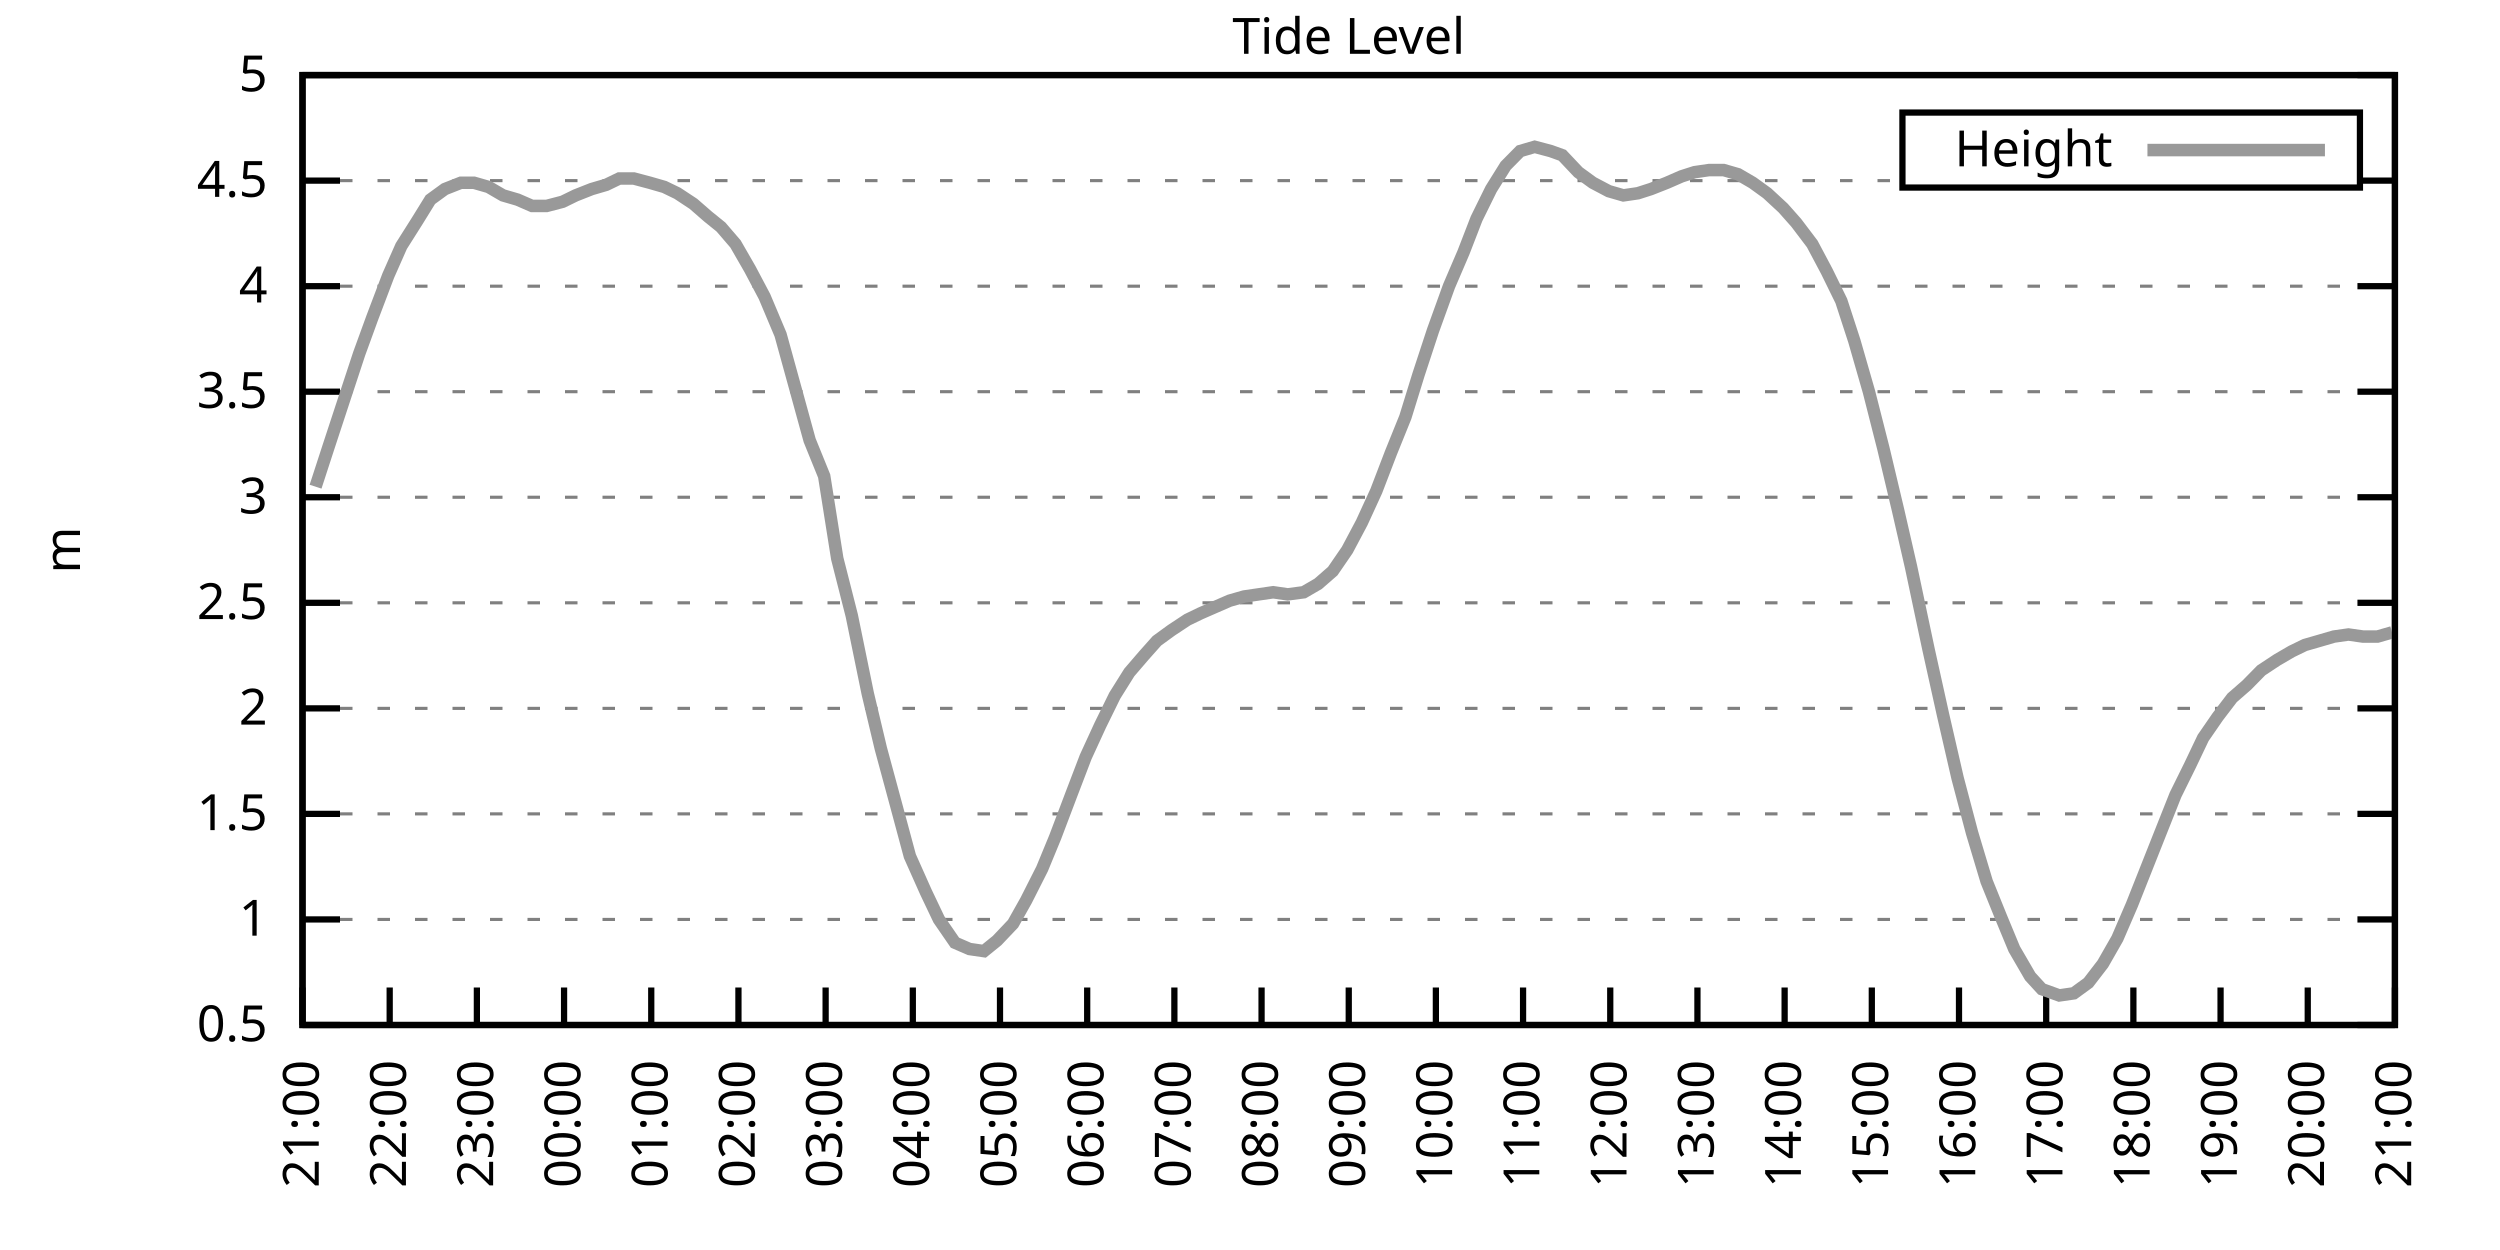
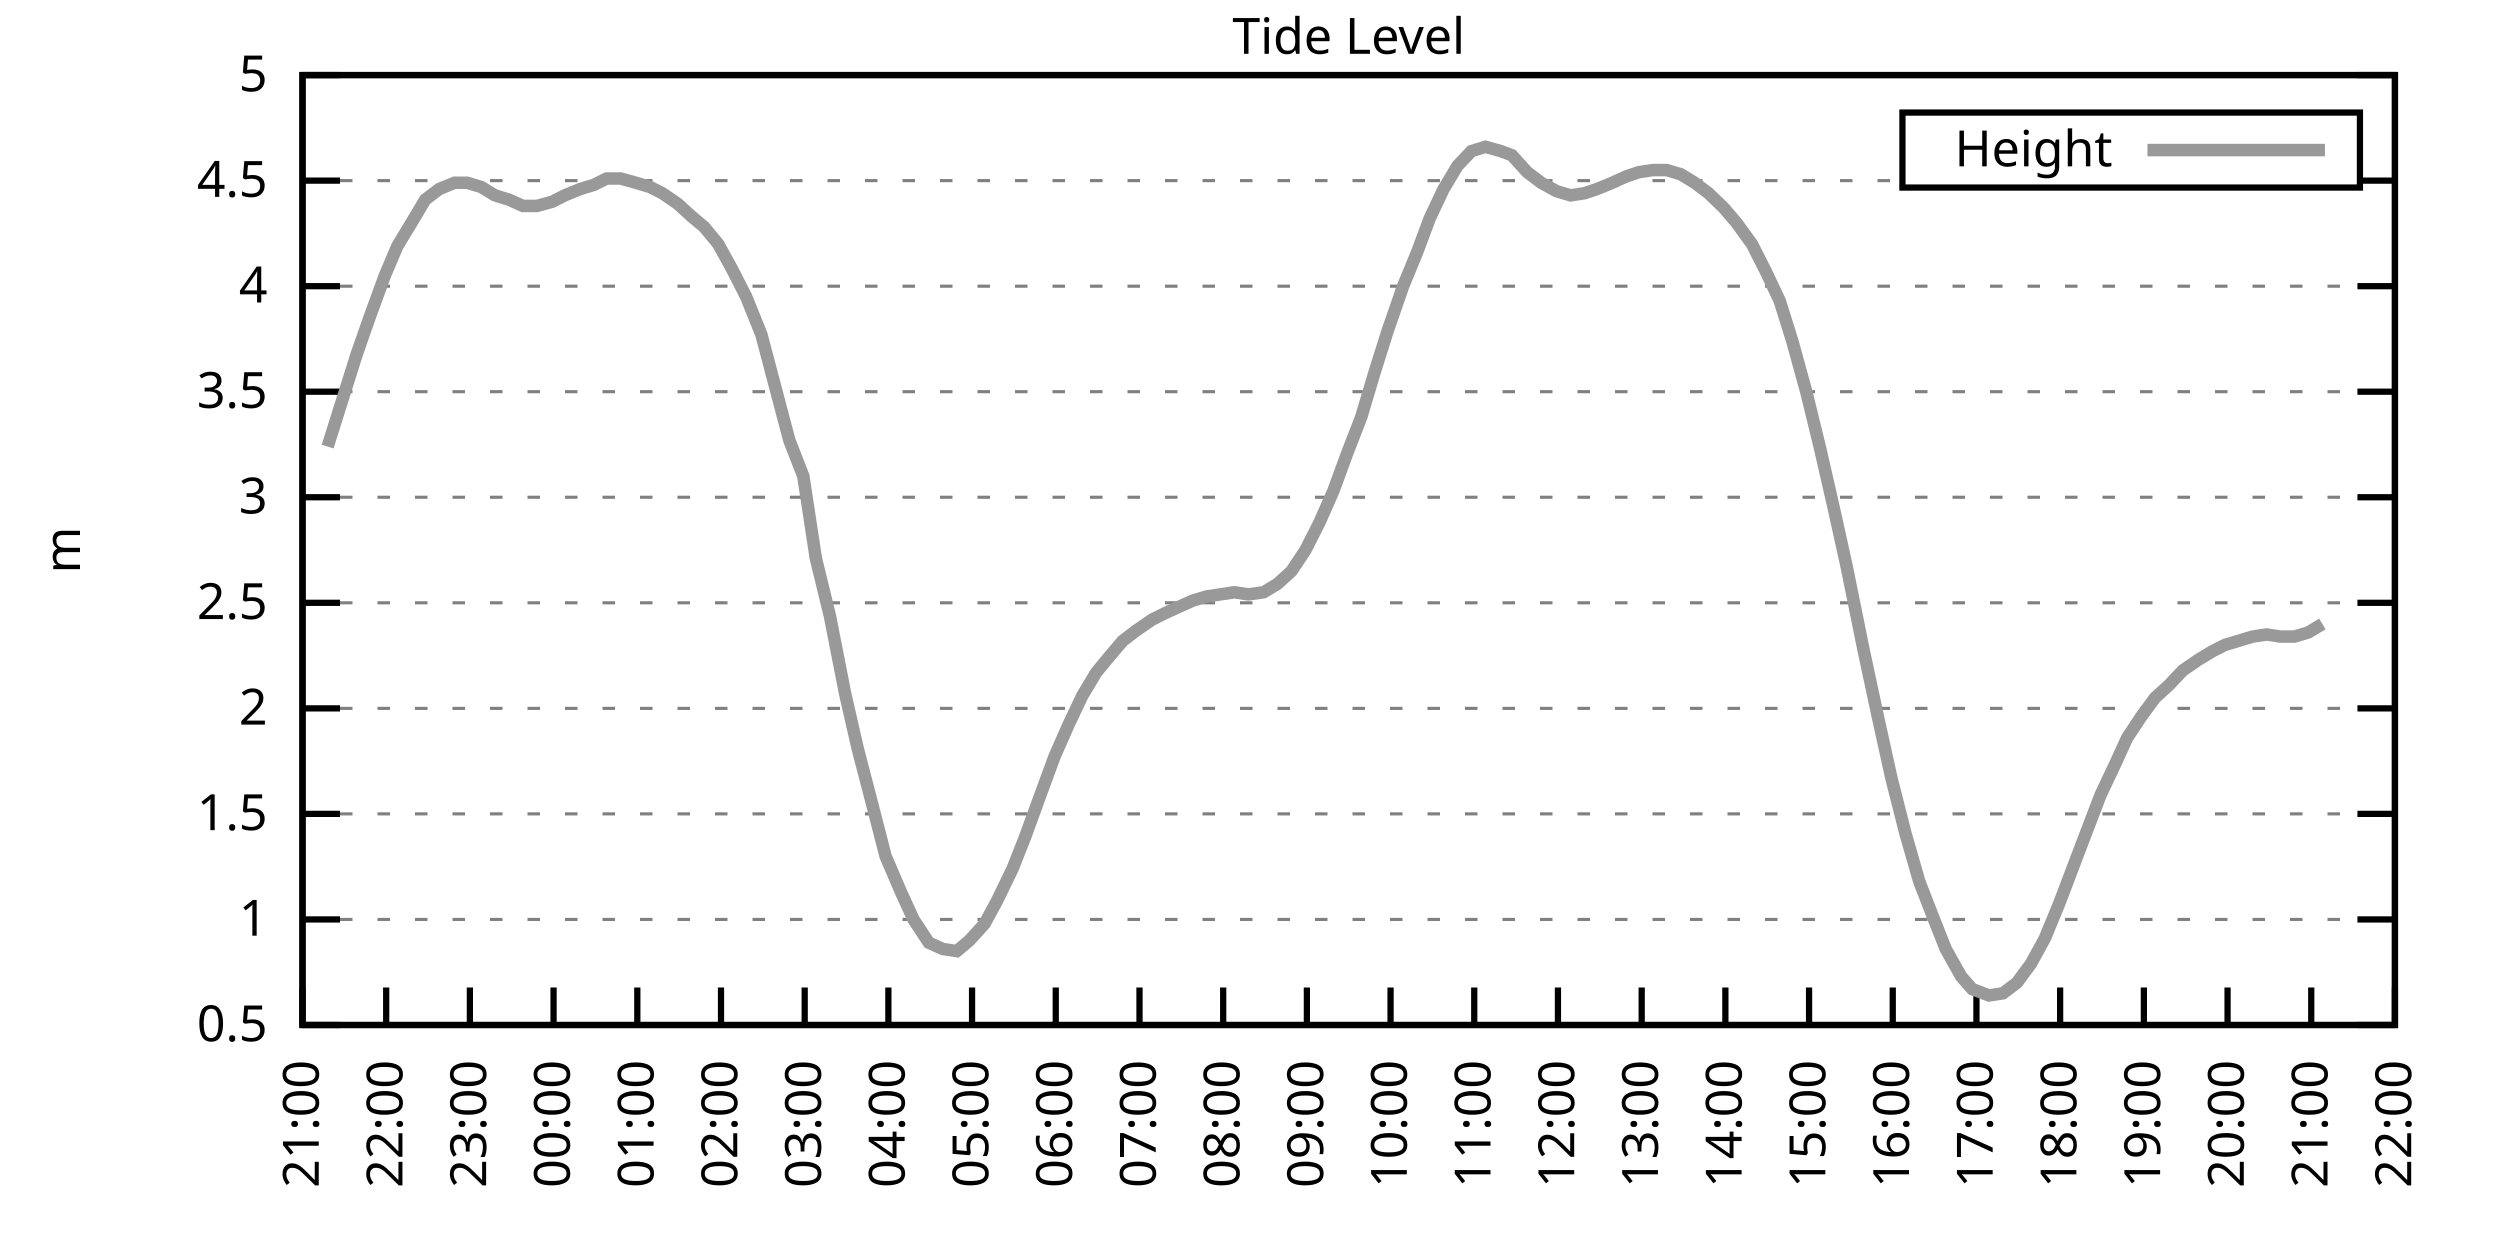
<svg xmlns="http://www.w3.org/2000/svg" xmlns:xlink="http://www.w3.org/1999/xlink" width="400" height="200" viewBox="0 0 400 200">
  <g id="gnuplot_canvas">
    <rect x="0" y="0" width="400" height="200" fill="none" />
    <defs>
      <circle id="gpDot" r="0.5" stroke-width="0.5" stroke="currentColor" />
      <path id="gpPt0" stroke-width="0.333" stroke="currentColor" d="M-1,0 h2 M0,-1 v2" />
      <path id="gpPt1" stroke-width="0.333" stroke="currentColor" d="M-1,-1 L1,1 M1,-1 L-1,1" />
      <path id="gpPt2" stroke-width="0.333" stroke="currentColor" d="M-1,0 L1,0 M0,-1 L0,1 M-1,-1 L1,1 M-1,1 L1,-1" />
      <rect id="gpPt3" stroke-width="0.333" stroke="currentColor" x="-1" y="-1" width="2" height="2" />
      <rect id="gpPt4" stroke-width="0.333" stroke="currentColor" fill="currentColor" x="-1" y="-1" width="2" height="2" />
      <circle id="gpPt5" stroke-width="0.333" stroke="currentColor" cx="0" cy="0" r="1" />
      <use xlink:href="#gpPt5" id="gpPt6" fill="currentColor" stroke="none" />
      <path id="gpPt7" stroke-width="0.333" stroke="currentColor" d="M0,-1.33 L-1.33,0.67 L1.33,0.67 z" />
      <use xlink:href="#gpPt7" id="gpPt8" fill="currentColor" stroke="none" />
      <use xlink:href="#gpPt7" id="gpPt9" stroke="currentColor" transform="rotate(180)" />
      <use xlink:href="#gpPt9" id="gpPt10" fill="currentColor" stroke="none" />
      <use xlink:href="#gpPt3" id="gpPt11" stroke="currentColor" transform="rotate(45)" />
      <use xlink:href="#gpPt11" id="gpPt12" fill="currentColor" stroke="none" />
      <path id="gpPt13" stroke-width="0.333" stroke="currentColor" d="M0,1.330 L1.265,0.411 L0.782,-1.067 L-0.782,-1.076 L-1.265,0.411 z" />
      <use xlink:href="#gpPt13" id="gpPt14" fill="currentColor" stroke="none" />
      <filter id="textbox" filterUnits="objectBoundingBox" x="0" y="0" height="1" width="1">
        <feFlood flood-color="white" flood-opacity="1" result="bgnd" />
        <feComposite in="SourceGraphic" in2="bgnd" operator="atop" />
      </filter>
      <filter id="greybox" filterUnits="objectBoundingBox" x="0" y="0" height="1" width="1">
        <feFlood flood-color="lightgrey" flood-opacity="1" result="grey" />
        <feComposite in="SourceGraphic" in2="grey" operator="atop" />
      </filter>
    </defs>
    <g fill="none" color="white" stroke="currentColor" stroke-width="1.00" stroke-linecap="butt" stroke-linejoin="miter">
</g>
    <g fill="none" color="black" stroke="currentColor" stroke-width="1.00" stroke-linecap="butt" stroke-linejoin="miter">
      <g stroke="none" shape-rendering="crispEdges">
        <polygon fill="rgb(255, 255, 255)" points="48.40,164.00 383.18,164.00 383.18,12.02 48.40,12.02 " />
      </g>
    </g>
    <g fill="none" color="black" stroke="currentColor" stroke-width="1.00" stroke-linecap="butt" stroke-linejoin="miter">
</g>
    <g fill="none" color="black" stroke="black" stroke-width="0.50" stroke-linecap="butt" stroke-linejoin="miter">
</g>
    <g fill="none" color="gray" stroke="currentColor" stroke-width="0.50" stroke-linecap="butt" stroke-linejoin="miter">
      <path stroke="gray" stroke-dasharray="2,4" class="gridline" d="M48.40,164.00 L383.19,164.00  " />
    </g>
    <g fill="none" color="gray" stroke="gray" stroke-width="1.00" stroke-linecap="butt" stroke-linejoin="miter">
</g>
    <g fill="none" color="black" stroke="currentColor" stroke-width="1.00" stroke-linecap="butt" stroke-linejoin="miter">
      <path stroke="black" d="M48.40,164.00 L54.40,164.00 M383.19,164.00 L377.19,164.00  " />
      <g transform="translate(42.80,166.60)" stroke="none" fill="black" font-family="Sans" font-size="8.00" text-anchor="end">
        <text>
          <tspan font-family="Sans"> 0.5</tspan>
        </text>
      </g>
    </g>
    <g fill="none" color="black" stroke="currentColor" stroke-width="1.00" stroke-linecap="butt" stroke-linejoin="miter">
</g>
    <g fill="none" color="black" stroke="black" stroke-width="0.50" stroke-linecap="butt" stroke-linejoin="miter">
</g>
    <g fill="none" color="gray" stroke="currentColor" stroke-width="0.50" stroke-linecap="butt" stroke-linejoin="miter">
      <path stroke="gray" stroke-dasharray="2,4" class="gridline" d="M48.40,147.11 L383.19,147.11  " />
    </g>
    <g fill="none" color="gray" stroke="gray" stroke-width="1.00" stroke-linecap="butt" stroke-linejoin="miter">
</g>
    <g fill="none" color="black" stroke="currentColor" stroke-width="1.00" stroke-linecap="butt" stroke-linejoin="miter">
      <path stroke="black" d="M48.40,147.11 L54.40,147.11 M383.19,147.11 L377.19,147.11  " />
      <g transform="translate(42.80,149.71)" stroke="none" fill="black" font-family="Sans" font-size="8.00" text-anchor="end">
        <text>
          <tspan font-family="Sans"> 1</tspan>
        </text>
      </g>
    </g>
    <g fill="none" color="black" stroke="currentColor" stroke-width="1.00" stroke-linecap="butt" stroke-linejoin="miter">
</g>
    <g fill="none" color="black" stroke="black" stroke-width="0.50" stroke-linecap="butt" stroke-linejoin="miter">
</g>
    <g fill="none" color="gray" stroke="currentColor" stroke-width="0.50" stroke-linecap="butt" stroke-linejoin="miter">
      <path stroke="gray" stroke-dasharray="2,4" class="gridline" d="M48.40,130.22 L383.19,130.22  " />
    </g>
    <g fill="none" color="gray" stroke="gray" stroke-width="1.00" stroke-linecap="butt" stroke-linejoin="miter">
</g>
    <g fill="none" color="black" stroke="currentColor" stroke-width="1.00" stroke-linecap="butt" stroke-linejoin="miter">
      <path stroke="black" d="M48.40,130.22 L54.40,130.22 M383.19,130.22 L377.19,130.22  " />
      <g transform="translate(42.80,132.82)" stroke="none" fill="black" font-family="Sans" font-size="8.00" text-anchor="end">
        <text>
          <tspan font-family="Sans"> 1.5</tspan>
        </text>
      </g>
    </g>
    <g fill="none" color="black" stroke="currentColor" stroke-width="1.00" stroke-linecap="butt" stroke-linejoin="miter">
</g>
    <g fill="none" color="black" stroke="black" stroke-width="0.50" stroke-linecap="butt" stroke-linejoin="miter">
</g>
    <g fill="none" color="gray" stroke="currentColor" stroke-width="0.50" stroke-linecap="butt" stroke-linejoin="miter">
      <path stroke="gray" stroke-dasharray="2,4" class="gridline" d="M48.40,113.34 L383.19,113.34  " />
    </g>
    <g fill="none" color="gray" stroke="gray" stroke-width="1.00" stroke-linecap="butt" stroke-linejoin="miter">
</g>
    <g fill="none" color="black" stroke="currentColor" stroke-width="1.00" stroke-linecap="butt" stroke-linejoin="miter">
      <path stroke="black" d="M48.40,113.34 L54.40,113.34 M383.19,113.34 L377.19,113.34  " />
      <g transform="translate(42.80,115.94)" stroke="none" fill="black" font-family="Sans" font-size="8.00" text-anchor="end">
        <text>
          <tspan font-family="Sans"> 2</tspan>
        </text>
      </g>
    </g>
    <g fill="none" color="black" stroke="currentColor" stroke-width="1.00" stroke-linecap="butt" stroke-linejoin="miter">
</g>
    <g fill="none" color="black" stroke="black" stroke-width="0.50" stroke-linecap="butt" stroke-linejoin="miter">
</g>
    <g fill="none" color="gray" stroke="currentColor" stroke-width="0.50" stroke-linecap="butt" stroke-linejoin="miter">
      <path stroke="gray" stroke-dasharray="2,4" class="gridline" d="M48.40,96.45 L383.19,96.45  " />
    </g>
    <g fill="none" color="gray" stroke="gray" stroke-width="1.00" stroke-linecap="butt" stroke-linejoin="miter">
</g>
    <g fill="none" color="black" stroke="currentColor" stroke-width="1.00" stroke-linecap="butt" stroke-linejoin="miter">
      <path stroke="black" d="M48.40,96.45 L54.40,96.45 M383.19,96.45 L377.19,96.45  " />
      <g transform="translate(42.80,99.05)" stroke="none" fill="black" font-family="Sans" font-size="8.00" text-anchor="end">
        <text>
          <tspan font-family="Sans"> 2.5</tspan>
        </text>
      </g>
    </g>
    <g fill="none" color="black" stroke="currentColor" stroke-width="1.00" stroke-linecap="butt" stroke-linejoin="miter">
</g>
    <g fill="none" color="black" stroke="black" stroke-width="0.50" stroke-linecap="butt" stroke-linejoin="miter">
</g>
    <g fill="none" color="gray" stroke="currentColor" stroke-width="0.50" stroke-linecap="butt" stroke-linejoin="miter">
      <path stroke="gray" stroke-dasharray="2,4" class="gridline" d="M48.40,79.56 L383.19,79.56  " />
    </g>
    <g fill="none" color="gray" stroke="gray" stroke-width="1.00" stroke-linecap="butt" stroke-linejoin="miter">
</g>
    <g fill="none" color="black" stroke="currentColor" stroke-width="1.00" stroke-linecap="butt" stroke-linejoin="miter">
      <path stroke="black" d="M48.40,79.56 L54.40,79.56 M383.19,79.56 L377.19,79.56  " />
      <g transform="translate(42.80,82.16)" stroke="none" fill="black" font-family="Sans" font-size="8.00" text-anchor="end">
        <text>
          <tspan font-family="Sans"> 3</tspan>
        </text>
      </g>
    </g>
    <g fill="none" color="black" stroke="currentColor" stroke-width="1.00" stroke-linecap="butt" stroke-linejoin="miter">
</g>
    <g fill="none" color="black" stroke="black" stroke-width="0.50" stroke-linecap="butt" stroke-linejoin="miter">
</g>
    <g fill="none" color="gray" stroke="currentColor" stroke-width="0.50" stroke-linecap="butt" stroke-linejoin="miter">
      <path stroke="gray" stroke-dasharray="2,4" class="gridline" d="M48.40,62.67 L383.19,62.67  " />
    </g>
    <g fill="none" color="gray" stroke="gray" stroke-width="1.00" stroke-linecap="butt" stroke-linejoin="miter">
</g>
    <g fill="none" color="black" stroke="currentColor" stroke-width="1.00" stroke-linecap="butt" stroke-linejoin="miter">
      <path stroke="black" d="M48.40,62.67 L54.40,62.67 M383.19,62.67 L377.19,62.67  " />
      <g transform="translate(42.80,65.27)" stroke="none" fill="black" font-family="Sans" font-size="8.00" text-anchor="end">
        <text>
          <tspan font-family="Sans"> 3.5</tspan>
        </text>
      </g>
    </g>
    <g fill="none" color="black" stroke="currentColor" stroke-width="1.00" stroke-linecap="butt" stroke-linejoin="miter">
</g>
    <g fill="none" color="black" stroke="black" stroke-width="0.50" stroke-linecap="butt" stroke-linejoin="miter">
</g>
    <g fill="none" color="gray" stroke="currentColor" stroke-width="0.50" stroke-linecap="butt" stroke-linejoin="miter">
      <path stroke="gray" stroke-dasharray="2,4" class="gridline" d="M48.40,45.79 L383.19,45.79  " />
    </g>
    <g fill="none" color="gray" stroke="gray" stroke-width="1.00" stroke-linecap="butt" stroke-linejoin="miter">
</g>
    <g fill="none" color="black" stroke="currentColor" stroke-width="1.00" stroke-linecap="butt" stroke-linejoin="miter">
      <path stroke="black" d="M48.40,45.79 L54.40,45.79 M383.19,45.79 L377.19,45.79  " />
      <g transform="translate(42.80,48.39)" stroke="none" fill="black" font-family="Sans" font-size="8.00" text-anchor="end">
        <text>
          <tspan font-family="Sans"> 4</tspan>
        </text>
      </g>
    </g>
    <g fill="none" color="black" stroke="currentColor" stroke-width="1.00" stroke-linecap="butt" stroke-linejoin="miter">
</g>
    <g fill="none" color="black" stroke="black" stroke-width="0.50" stroke-linecap="butt" stroke-linejoin="miter">
</g>
    <g fill="none" color="gray" stroke="currentColor" stroke-width="0.50" stroke-linecap="butt" stroke-linejoin="miter">
      <path stroke="gray" stroke-dasharray="2,4" class="gridline" d="M48.40,28.90 L304.39,28.90 M377.59,28.90 L383.19,28.90  " />
    </g>
    <g fill="none" color="gray" stroke="gray" stroke-width="1.00" stroke-linecap="butt" stroke-linejoin="miter">
</g>
    <g fill="none" color="black" stroke="currentColor" stroke-width="1.00" stroke-linecap="butt" stroke-linejoin="miter">
      <path stroke="black" d="M48.40,28.90 L54.40,28.90 M383.19,28.90 L377.19,28.90  " />
      <g transform="translate(42.80,31.50)" stroke="none" fill="black" font-family="Sans" font-size="8.00" text-anchor="end">
        <text>
          <tspan font-family="Sans"> 4.5</tspan>
        </text>
      </g>
    </g>
    <g fill="none" color="black" stroke="currentColor" stroke-width="1.00" stroke-linecap="butt" stroke-linejoin="miter">
</g>
    <g fill="none" color="black" stroke="black" stroke-width="0.50" stroke-linecap="butt" stroke-linejoin="miter">
</g>
    <g fill="none" color="gray" stroke="currentColor" stroke-width="0.50" stroke-linecap="butt" stroke-linejoin="miter">
      <path stroke="gray" stroke-dasharray="2,4" class="gridline" d="M48.40,12.01 L383.19,12.01  " />
    </g>
    <g fill="none" color="gray" stroke="gray" stroke-width="1.00" stroke-linecap="butt" stroke-linejoin="miter">
</g>
    <g fill="none" color="black" stroke="currentColor" stroke-width="1.00" stroke-linecap="butt" stroke-linejoin="miter">
      <path stroke="black" d="M48.40,12.01 L54.40,12.01 M383.19,12.01 L377.19,12.01  " />
      <g transform="translate(42.80,14.61)" stroke="none" fill="black" font-family="Sans" font-size="8.00" text-anchor="end">
        <text>
          <tspan font-family="Sans"> 5</tspan>
        </text>
      </g>
    </g>
    <g fill="none" color="black" stroke="currentColor" stroke-width="1.00" stroke-linecap="butt" stroke-linejoin="miter">
      <path stroke="black" d="M48.40,164.00 L48.40,158.00  " />
      <g transform="translate(51.00,169.60) rotate(270.00)" stroke="none" fill="black" font-family="Sans" font-size="8.00" text-anchor="end">
        <text>
          <tspan font-family="Sans">21:00</tspan>
        </text>
      </g>
    </g>
    <g fill="none" color="black" stroke="currentColor" stroke-width="1.00" stroke-linecap="butt" stroke-linejoin="miter">
-       <path stroke="black" d="M62.35,164.00 L62.35,158.00  " />
-       <g transform="translate(64.95,169.60) rotate(270.00)" stroke="none" fill="black" font-family="Sans" font-size="8.00" text-anchor="end">
+       <path stroke="black" d="M61.79,164.00 L61.79,158.00  " />
+       <g transform="translate(64.39,169.60) rotate(270.00)" stroke="none" fill="black" font-family="Sans" font-size="8.00" text-anchor="end">
        <text>
          <tspan font-family="Sans">22:00</tspan>
        </text>
      </g>
    </g>
    <g fill="none" color="black" stroke="currentColor" stroke-width="1.00" stroke-linecap="butt" stroke-linejoin="miter">
-       <path stroke="black" d="M76.30,164.00 L76.30,158.00  " />
-       <g transform="translate(78.90,169.60) rotate(270.00)" stroke="none" fill="black" font-family="Sans" font-size="8.00" text-anchor="end">
+       <path stroke="black" d="M75.18,164.00 L75.18,158.00  " />
+       <g transform="translate(77.78,169.60) rotate(270.00)" stroke="none" fill="black" font-family="Sans" font-size="8.00" text-anchor="end">
        <text>
          <tspan font-family="Sans">23:00</tspan>
        </text>
      </g>
    </g>
    <g fill="none" color="black" stroke="currentColor" stroke-width="1.00" stroke-linecap="butt" stroke-linejoin="miter">
-       <path stroke="black" d="M90.25,164.00 L90.25,158.00  " />
-       <g transform="translate(92.85,169.60) rotate(270.00)" stroke="none" fill="black" font-family="Sans" font-size="8.00" text-anchor="end">
+       <path stroke="black" d="M88.57,164.00 L88.57,158.00  " />
+       <g transform="translate(91.17,169.60) rotate(270.00)" stroke="none" fill="black" font-family="Sans" font-size="8.00" text-anchor="end">
        <text>
          <tspan font-family="Sans">00:00</tspan>
        </text>
      </g>
    </g>
    <g fill="none" color="black" stroke="currentColor" stroke-width="1.00" stroke-linecap="butt" stroke-linejoin="miter">
-       <path stroke="black" d="M104.20,164.00 L104.20,158.00  " />
-       <g transform="translate(106.80,169.60) rotate(270.00)" stroke="none" fill="black" font-family="Sans" font-size="8.00" text-anchor="end">
+       <path stroke="black" d="M101.97,164.00 L101.97,158.00  " />
+       <g transform="translate(104.57,169.60) rotate(270.00)" stroke="none" fill="black" font-family="Sans" font-size="8.00" text-anchor="end">
        <text>
          <tspan font-family="Sans">01:00</tspan>
        </text>
      </g>
    </g>
    <g fill="none" color="black" stroke="currentColor" stroke-width="1.00" stroke-linecap="butt" stroke-linejoin="miter">
-       <path stroke="black" d="M118.15,164.00 L118.15,158.00  " />
-       <g transform="translate(120.75,169.60) rotate(270.00)" stroke="none" fill="black" font-family="Sans" font-size="8.00" text-anchor="end">
+       <path stroke="black" d="M115.36,164.00 L115.36,158.00  " />
+       <g transform="translate(117.96,169.60) rotate(270.00)" stroke="none" fill="black" font-family="Sans" font-size="8.00" text-anchor="end">
        <text>
          <tspan font-family="Sans">02:00</tspan>
        </text>
      </g>
    </g>
    <g fill="none" color="black" stroke="currentColor" stroke-width="1.00" stroke-linecap="butt" stroke-linejoin="miter">
-       <path stroke="black" d="M132.10,164.00 L132.10,158.00  " />
-       <g transform="translate(134.70,169.60) rotate(270.00)" stroke="none" fill="black" font-family="Sans" font-size="8.00" text-anchor="end">
+       <path stroke="black" d="M128.75,164.00 L128.75,158.00  " />
+       <g transform="translate(131.35,169.60) rotate(270.00)" stroke="none" fill="black" font-family="Sans" font-size="8.00" text-anchor="end">
        <text>
          <tspan font-family="Sans">03:00</tspan>
        </text>
      </g>
    </g>
    <g fill="none" color="black" stroke="currentColor" stroke-width="1.00" stroke-linecap="butt" stroke-linejoin="miter">
-       <path stroke="black" d="M146.05,164.00 L146.05,158.00  " />
-       <g transform="translate(148.65,169.60) rotate(270.00)" stroke="none" fill="black" font-family="Sans" font-size="8.00" text-anchor="end">
+       <path stroke="black" d="M142.14,164.00 L142.14,158.00  " />
+       <g transform="translate(144.74,169.60) rotate(270.00)" stroke="none" fill="black" font-family="Sans" font-size="8.00" text-anchor="end">
        <text>
          <tspan font-family="Sans">04:00</tspan>
        </text>
      </g>
    </g>
    <g fill="none" color="black" stroke="currentColor" stroke-width="1.00" stroke-linecap="butt" stroke-linejoin="miter">
-       <path stroke="black" d="M160.00,164.00 L160.00,158.00  " />
-       <g transform="translate(162.60,169.60) rotate(270.00)" stroke="none" fill="black" font-family="Sans" font-size="8.00" text-anchor="end">
+       <path stroke="black" d="M155.53,164.00 L155.53,158.00  " />
+       <g transform="translate(158.13,169.60) rotate(270.00)" stroke="none" fill="black" font-family="Sans" font-size="8.00" text-anchor="end">
        <text>
          <tspan font-family="Sans">05:00</tspan>
        </text>
      </g>
    </g>
    <g fill="none" color="black" stroke="currentColor" stroke-width="1.00" stroke-linecap="butt" stroke-linejoin="miter">
-       <path stroke="black" d="M173.95,164.00 L173.95,158.00  " />
-       <g transform="translate(176.55,169.60) rotate(270.00)" stroke="none" fill="black" font-family="Sans" font-size="8.00" text-anchor="end">
+       <path stroke="black" d="M168.92,164.00 L168.92,158.00  " />
+       <g transform="translate(171.52,169.60) rotate(270.00)" stroke="none" fill="black" font-family="Sans" font-size="8.00" text-anchor="end">
        <text>
          <tspan font-family="Sans">06:00</tspan>
        </text>
      </g>
    </g>
    <g fill="none" color="black" stroke="currentColor" stroke-width="1.00" stroke-linecap="butt" stroke-linejoin="miter">
-       <path stroke="black" d="M187.90,164.00 L187.90,158.00  " />
-       <g transform="translate(190.50,169.60) rotate(270.00)" stroke="none" fill="black" font-family="Sans" font-size="8.00" text-anchor="end">
+       <path stroke="black" d="M182.32,164.00 L182.32,158.00  " />
+       <g transform="translate(184.92,169.60) rotate(270.00)" stroke="none" fill="black" font-family="Sans" font-size="8.00" text-anchor="end">
        <text>
          <tspan font-family="Sans">07:00</tspan>
        </text>
      </g>
    </g>
    <g fill="none" color="black" stroke="currentColor" stroke-width="1.00" stroke-linecap="butt" stroke-linejoin="miter">
-       <path stroke="black" d="M201.85,164.00 L201.85,158.00  " />
-       <g transform="translate(204.45,169.60) rotate(270.00)" stroke="none" fill="black" font-family="Sans" font-size="8.00" text-anchor="end">
+       <path stroke="black" d="M195.71,164.00 L195.71,158.00  " />
+       <g transform="translate(198.31,169.60) rotate(270.00)" stroke="none" fill="black" font-family="Sans" font-size="8.00" text-anchor="end">
        <text>
          <tspan font-family="Sans">08:00</tspan>
        </text>
      </g>
    </g>
    <g fill="none" color="black" stroke="currentColor" stroke-width="1.00" stroke-linecap="butt" stroke-linejoin="miter">
-       <path stroke="black" d="M215.80,164.00 L215.80,158.00  " />
-       <g transform="translate(218.40,169.60) rotate(270.00)" stroke="none" fill="black" font-family="Sans" font-size="8.00" text-anchor="end">
+       <path stroke="black" d="M209.10,164.00 L209.10,158.00  " />
+       <g transform="translate(211.70,169.60) rotate(270.00)" stroke="none" fill="black" font-family="Sans" font-size="8.00" text-anchor="end">
        <text>
          <tspan font-family="Sans">09:00</tspan>
        </text>
      </g>
    </g>
    <g fill="none" color="black" stroke="currentColor" stroke-width="1.00" stroke-linecap="butt" stroke-linejoin="miter">
-       <path stroke="black" d="M229.74,164.00 L229.74,158.00  " />
-       <g transform="translate(232.34,169.60) rotate(270.00)" stroke="none" fill="black" font-family="Sans" font-size="8.00" text-anchor="end">
+       <path stroke="black" d="M222.49,164.00 L222.49,158.00  " />
+       <g transform="translate(225.09,169.60) rotate(270.00)" stroke="none" fill="black" font-family="Sans" font-size="8.00" text-anchor="end">
        <text>
          <tspan font-family="Sans">10:00</tspan>
        </text>
      </g>
    </g>
    <g fill="none" color="black" stroke="currentColor" stroke-width="1.00" stroke-linecap="butt" stroke-linejoin="miter">
-       <path stroke="black" d="M243.69,164.00 L243.69,158.00  " />
-       <g transform="translate(246.29,169.60) rotate(270.00)" stroke="none" fill="black" font-family="Sans" font-size="8.00" text-anchor="end">
+       <path stroke="black" d="M235.88,164.00 L235.88,158.00  " />
+       <g transform="translate(238.48,169.60) rotate(270.00)" stroke="none" fill="black" font-family="Sans" font-size="8.00" text-anchor="end">
        <text>
          <tspan font-family="Sans">11:00</tspan>
        </text>
      </g>
    </g>
    <g fill="none" color="black" stroke="currentColor" stroke-width="1.00" stroke-linecap="butt" stroke-linejoin="miter">
-       <path stroke="black" d="M257.64,164.00 L257.64,158.00  " />
-       <g transform="translate(260.24,169.60) rotate(270.00)" stroke="none" fill="black" font-family="Sans" font-size="8.00" text-anchor="end">
+       <path stroke="black" d="M249.27,164.00 L249.27,158.00  " />
+       <g transform="translate(251.87,169.60) rotate(270.00)" stroke="none" fill="black" font-family="Sans" font-size="8.00" text-anchor="end">
        <text>
          <tspan font-family="Sans">12:00</tspan>
        </text>
      </g>
    </g>
    <g fill="none" color="black" stroke="currentColor" stroke-width="1.00" stroke-linecap="butt" stroke-linejoin="miter">
-       <path stroke="black" d="M271.59,164.00 L271.59,158.00  " />
-       <g transform="translate(274.19,169.60) rotate(270.00)" stroke="none" fill="black" font-family="Sans" font-size="8.00" text-anchor="end">
+       <path stroke="black" d="M262.67,164.00 L262.67,158.00  " />
+       <g transform="translate(265.27,169.60) rotate(270.00)" stroke="none" fill="black" font-family="Sans" font-size="8.00" text-anchor="end">
        <text>
          <tspan font-family="Sans">13:00</tspan>
        </text>
      </g>
    </g>
    <g fill="none" color="black" stroke="currentColor" stroke-width="1.00" stroke-linecap="butt" stroke-linejoin="miter">
-       <path stroke="black" d="M285.54,164.00 L285.54,158.00  " />
-       <g transform="translate(288.14,169.60) rotate(270.00)" stroke="none" fill="black" font-family="Sans" font-size="8.00" text-anchor="end">
+       <path stroke="black" d="M276.06,164.00 L276.06,158.00  " />
+       <g transform="translate(278.66,169.60) rotate(270.00)" stroke="none" fill="black" font-family="Sans" font-size="8.00" text-anchor="end">
        <text>
          <tspan font-family="Sans">14:00</tspan>
        </text>
      </g>
    </g>
    <g fill="none" color="black" stroke="currentColor" stroke-width="1.00" stroke-linecap="butt" stroke-linejoin="miter">
-       <path stroke="black" d="M299.49,164.00 L299.49,158.00  " />
-       <g transform="translate(302.09,169.60) rotate(270.00)" stroke="none" fill="black" font-family="Sans" font-size="8.00" text-anchor="end">
+       <path stroke="black" d="M289.45,164.00 L289.45,158.00  " />
+       <g transform="translate(292.05,169.60) rotate(270.00)" stroke="none" fill="black" font-family="Sans" font-size="8.00" text-anchor="end">
        <text>
          <tspan font-family="Sans">15:00</tspan>
        </text>
      </g>
    </g>
    <g fill="none" color="black" stroke="currentColor" stroke-width="1.00" stroke-linecap="butt" stroke-linejoin="miter">
-       <path stroke="black" d="M313.44,164.00 L313.44,158.00  " />
-       <g transform="translate(316.04,169.60) rotate(270.00)" stroke="none" fill="black" font-family="Sans" font-size="8.00" text-anchor="end">
+       <path stroke="black" d="M302.84,164.00 L302.84,158.00  " />
+       <g transform="translate(305.44,169.60) rotate(270.00)" stroke="none" fill="black" font-family="Sans" font-size="8.00" text-anchor="end">
        <text>
          <tspan font-family="Sans">16:00</tspan>
        </text>
      </g>
    </g>
    <g fill="none" color="black" stroke="currentColor" stroke-width="1.00" stroke-linecap="butt" stroke-linejoin="miter">
-       <path stroke="black" d="M327.39,164.00 L327.39,158.00  " />
-       <g transform="translate(329.99,169.60) rotate(270.00)" stroke="none" fill="black" font-family="Sans" font-size="8.00" text-anchor="end">
+       <path stroke="black" d="M316.23,164.00 L316.23,158.00  " />
+       <g transform="translate(318.83,169.60) rotate(270.00)" stroke="none" fill="black" font-family="Sans" font-size="8.00" text-anchor="end">
        <text>
          <tspan font-family="Sans">17:00</tspan>
        </text>
      </g>
    </g>
    <g fill="none" color="black" stroke="currentColor" stroke-width="1.00" stroke-linecap="butt" stroke-linejoin="miter">
-       <path stroke="black" d="M341.34,164.00 L341.34,158.00  " />
-       <g transform="translate(343.94,169.60) rotate(270.00)" stroke="none" fill="black" font-family="Sans" font-size="8.00" text-anchor="end">
+       <path stroke="black" d="M329.62,164.00 L329.62,158.00  " />
+       <g transform="translate(332.22,169.60) rotate(270.00)" stroke="none" fill="black" font-family="Sans" font-size="8.00" text-anchor="end">
        <text>
          <tspan font-family="Sans">18:00</tspan>
        </text>
      </g>
    </g>
    <g fill="none" color="black" stroke="currentColor" stroke-width="1.00" stroke-linecap="butt" stroke-linejoin="miter">
-       <path stroke="black" d="M355.29,164.00 L355.29,158.00  " />
-       <g transform="translate(357.89,169.60) rotate(270.00)" stroke="none" fill="black" font-family="Sans" font-size="8.00" text-anchor="end">
+       <path stroke="black" d="M343.02,164.00 L343.02,158.00  " />
+       <g transform="translate(345.62,169.60) rotate(270.00)" stroke="none" fill="black" font-family="Sans" font-size="8.00" text-anchor="end">
        <text>
          <tspan font-family="Sans">19:00</tspan>
        </text>
      </g>
    </g>
    <g fill="none" color="black" stroke="currentColor" stroke-width="1.00" stroke-linecap="butt" stroke-linejoin="miter">
-       <path stroke="black" d="M369.24,164.00 L369.24,158.00  " />
-       <g transform="translate(371.84,169.60) rotate(270.00)" stroke="none" fill="black" font-family="Sans" font-size="8.00" text-anchor="end">
+       <path stroke="black" d="M356.41,164.00 L356.41,158.00  " />
+       <g transform="translate(359.01,169.60) rotate(270.00)" stroke="none" fill="black" font-family="Sans" font-size="8.00" text-anchor="end">
        <text>
          <tspan font-family="Sans">20:00</tspan>
+         </text>
+       </g>
+     </g>
+     <g fill="none" color="black" stroke="currentColor" stroke-width="1.00" stroke-linecap="butt" stroke-linejoin="miter">
+       <path stroke="black" d="M369.80,164.00 L369.80,158.00  " />
+       <g transform="translate(372.40,169.60) rotate(270.00)" stroke="none" fill="black" font-family="Sans" font-size="8.00" text-anchor="end">
+         <text>
+           <tspan font-family="Sans">21:00</tspan>
        </text>
      </g>
    </g>
    <g fill="none" color="black" stroke="currentColor" stroke-width="1.00" stroke-linecap="butt" stroke-linejoin="miter">
      <path stroke="black" d="M383.19,164.00 L383.19,158.00  " />
      <g transform="translate(385.79,169.60) rotate(270.00)" stroke="none" fill="black" font-family="Sans" font-size="8.00" text-anchor="end">
        <text>
-           <tspan font-family="Sans">21:00</tspan>
+           <tspan font-family="Sans">22:00</tspan>
        </text>
      </g>
    </g>
    <g fill="none" color="black" stroke="currentColor" stroke-width="1.00" stroke-linecap="butt" stroke-linejoin="miter">
</g>
    <g fill="none" color="black" stroke="currentColor" stroke-width="1.00" stroke-linecap="butt" stroke-linejoin="miter">
      <path stroke="black" d="M48.40,12.01 L48.40,164.00 L383.19,164.00 L383.19,12.01 L48.40,12.01 Z  " />
    </g>
    <g fill="none" color="black" stroke="currentColor" stroke-width="1.00" stroke-linecap="butt" stroke-linejoin="miter">
</g>
    <g fill="none" color="black" stroke="currentColor" stroke-width="1.00" stroke-linecap="butt" stroke-linejoin="miter">
      <path stroke="black" d="M304.39,30.01 L304.39,18.01 L377.59,18.01 L377.59,30.01 L304.39,30.01 Z  " />
    </g>
    <g id="Tide_level_plot_1">
      <g fill="none" color="white" stroke="black" stroke-width="2.00" stroke-linecap="butt" stroke-linejoin="miter">
</g>
      <g fill="none" color="black" stroke="currentColor" stroke-width="2.00" stroke-linecap="butt" stroke-linejoin="miter">
        <g transform="translate(337.99,26.61)" stroke="none" fill="black" font-family="Sans" font-size="8.00" text-anchor="end">
          <text>
            <tspan font-family="Sans">Height</tspan>
          </text>
        </g>
      </g>
      <g fill="none" color="black" stroke="currentColor" stroke-width="2.00" stroke-linecap="butt" stroke-linejoin="miter">
-         <path stroke="rgb(153, 153, 153)" d="M343.59,24.01 L371.99,24.01 M50.49,77.87 L52.58,71.45 L54.91,64.36 L57.47,56.59 L59.56,50.85 L62.12,44.10   L64.21,39.37 L66.77,35.32 L68.86,31.94 L71.18,30.25 L73.74,29.24 L75.83,29.24 L78.16,29.91 L80.48,31.26   L82.81,31.94 L85.13,32.95 L87.46,32.95 L90.02,32.28 L92.11,31.26 L94.67,30.25 L96.99,29.57 L99.08,28.56   L101.41,28.56 L103.97,29.24 L106.29,29.91 L108.38,30.92 L110.94,32.61 L113.27,34.64 L115.36,36.33 L117.68,39.03   L120.01,43.08 L122.33,47.47 L124.89,53.55 L127.22,62.00 L129.54,70.44 L131.87,76.18 L133.96,89.36 L136.28,98.48   L138.84,110.97 L140.93,119.75 L143.49,129.21 L145.58,136.98 L148.14,142.72 L150.23,147.11 L152.79,150.83 L155.11,151.84   L157.44,152.18 L159.53,150.49 L162.09,147.79 L164.18,144.07 L166.74,139.01 L168.83,133.94 L171.39,127.18 L173.71,121.11   L176.04,116.04 L178.36,111.31 L180.69,107.59 L183.01,104.89 L185.11,102.53 L187.43,100.84 L189.99,99.15 L192.08,98.14   L194.41,97.12 L196.73,96.11 L199.06,95.44 L201.38,95.10 L203.71,94.76 L206.03,95.10 L208.59,94.76 L210.91,93.41   L213.24,91.38 L215.56,88.00 L217.89,83.61 L220.21,78.55 L222.54,72.47 L224.86,66.73 L226.95,59.97 L229.28,52.88   L231.84,45.79 L234.16,40.38 L236.25,34.98 L238.58,30.25 L240.90,26.53 L243.23,24.17 L245.55,23.49 L248.11,24.17   L249.97,24.84 L252.53,27.55 L254.85,29.24 L257.41,30.59 L259.74,31.26 L262.06,30.92 L264.15,30.25 L266.71,29.24   L269.04,28.22 L271.13,27.55 L273.45,27.21 L275.78,27.21 L278.10,27.88 L280.43,29.24 L282.75,30.92 L285.31,33.29   L287.40,35.65 L289.96,39.03 L292.29,43.42 L294.61,48.15 L296.70,54.57 L299.03,62.67 L301.35,71.79 L303.68,81.59   L305.77,90.71 L308.56,103.88 L310.88,114.35 L313.21,124.48 L315.53,133.26 L317.86,141.03 L320.18,146.77 L322.28,151.84   L324.83,156.23 L326.69,158.26 L329.48,159.27 L331.81,158.93 L334.13,157.24 L336.46,154.21 L338.78,150.15 L341.11,144.75   L345.53,133.60 L348.08,127.18 L350.41,122.46 L352.50,118.07 L354.83,114.69 L357.15,111.65 L359.48,109.62 L361.80,107.26   L364.36,105.57 L366.68,104.22 L368.78,103.20 L371.10,102.53 L373.43,101.85 L375.75,101.52 L378.08,101.85 L380.40,101.85   L382.73,101.18  " />
+         <path stroke="rgb(153, 153, 153)" d="M343.59,24.01 L371.99,24.01 M52.42,71.45 L54.65,64.36 L57.10,56.59 L59.11,50.85 L61.57,44.10 L63.58,39.37   L66.03,35.32 L68.04,31.94 L70.27,30.25 L72.73,29.24 L74.74,29.24 L76.97,29.91 L79.20,31.26 L81.43,31.94   L83.66,32.95 L85.90,32.95 L88.35,32.28 L90.36,31.26 L92.82,30.25 L95.05,29.57 L97.06,28.56 L99.29,28.56   L101.74,29.24 L103.98,29.91 L105.98,30.92 L108.44,32.61 L110.67,34.64 L112.68,36.33 L114.91,39.03 L117.14,43.08   L119.38,47.47 L121.83,53.55 L124.06,62.00 L126.29,70.44 L128.53,76.18 L130.54,89.36 L132.77,98.48 L135.22,110.97   L137.23,119.75 L139.69,129.21 L141.69,136.98 L144.15,142.72 L146.16,147.11 L148.61,150.83 L150.85,151.84 L153.08,152.18   L155.09,150.49 L157.54,147.79 L159.55,144.07 L162.01,139.01 L164.01,133.94 L166.47,127.18 L168.70,121.11 L170.93,116.04   L173.17,111.31 L175.40,107.59 L177.63,104.89 L179.64,102.53 L181.87,100.84 L184.32,99.15 L186.33,98.14 L188.57,97.12   L190.80,96.11 L193.03,95.44 L195.26,95.10 L197.49,94.76 L199.73,95.10 L202.18,94.76 L204.41,93.41 L206.64,91.38   L208.88,88.00 L211.11,83.61 L213.34,78.55 L215.57,72.47 L217.80,66.73 L219.81,59.97 L222.04,52.88 L224.50,45.79   L226.73,40.38 L228.74,34.98 L230.97,30.25 L233.20,26.53 L235.44,24.17 L237.67,23.49 L240.12,24.17 L241.91,24.84   L244.36,27.55 L246.60,29.24 L249.05,30.59 L251.28,31.26 L253.51,30.92 L255.52,30.25 L257.98,29.24 L260.21,28.22   L262.22,27.55 L264.45,27.21 L266.68,27.21 L268.92,27.88 L271.15,29.24 L273.38,30.92 L275.83,33.29 L277.84,35.65   L280.30,39.03 L282.53,43.42 L284.76,48.15 L286.77,54.57 L289.00,62.67 L291.23,71.79 L293.47,81.59 L295.48,90.71   L298.15,103.88 L300.39,114.35 L302.62,124.48 L304.85,133.26 L307.08,141.03 L309.31,146.77 L311.32,151.84 L313.78,156.23   L315.56,158.26 L318.24,159.27 L320.47,158.93 L322.70,157.24 L324.94,154.21 L327.17,150.15 L329.40,144.75 L333.64,133.60   L336.10,127.18 L338.33,122.46 L340.34,118.07 L342.57,114.69 L344.80,111.65 L347.03,109.62 L349.26,107.26 L351.72,105.57   L353.95,104.22 L355.96,103.20 L358.19,102.53 L360.42,101.85 L362.66,101.52 L364.89,101.85 L367.12,101.85 L369.35,101.18   L371.58,99.83  " />
      </g>
    </g>
    <g fill="none" color="black" stroke="currentColor" stroke-width="2.00" stroke-linecap="butt" stroke-linejoin="miter">
</g>
    <g fill="none" color="black" stroke="black" stroke-width="1.00" stroke-linecap="butt" stroke-linejoin="miter">
</g>
    <g fill="none" color="black" stroke="currentColor" stroke-width="1.00" stroke-linecap="butt" stroke-linejoin="miter">
      <path stroke="black" d="M48.40,12.01 L48.40,164.00 L383.19,164.00 L383.19,12.01 L48.40,12.01 Z  " />
      <g transform="translate(12.80,88.01) rotate(270.00)" stroke="none" fill="black" font-family="Sans" font-size="8.00" text-anchor="middle">
        <text>
          <tspan font-family="Sans">m</tspan>
        </text>
      </g>
    </g>
    <g fill="none" color="black" stroke="currentColor" stroke-width="1.00" stroke-linecap="butt" stroke-linejoin="miter">
</g>
    <g fill="none" color="black" stroke="currentColor" stroke-width="1.00" stroke-linecap="butt" stroke-linejoin="miter">
      <g transform="translate(215.79,8.61)" stroke="none" fill="black" font-family="Sans" font-size="8.00" text-anchor="middle">
        <text>
          <tspan font-family="Sans">Tide Level</tspan>
        </text>
      </g>
    </g>
    <g fill="none" color="black" stroke="currentColor" stroke-width="1.00" stroke-linecap="butt" stroke-linejoin="miter">
</g>
  </g>
</svg>
